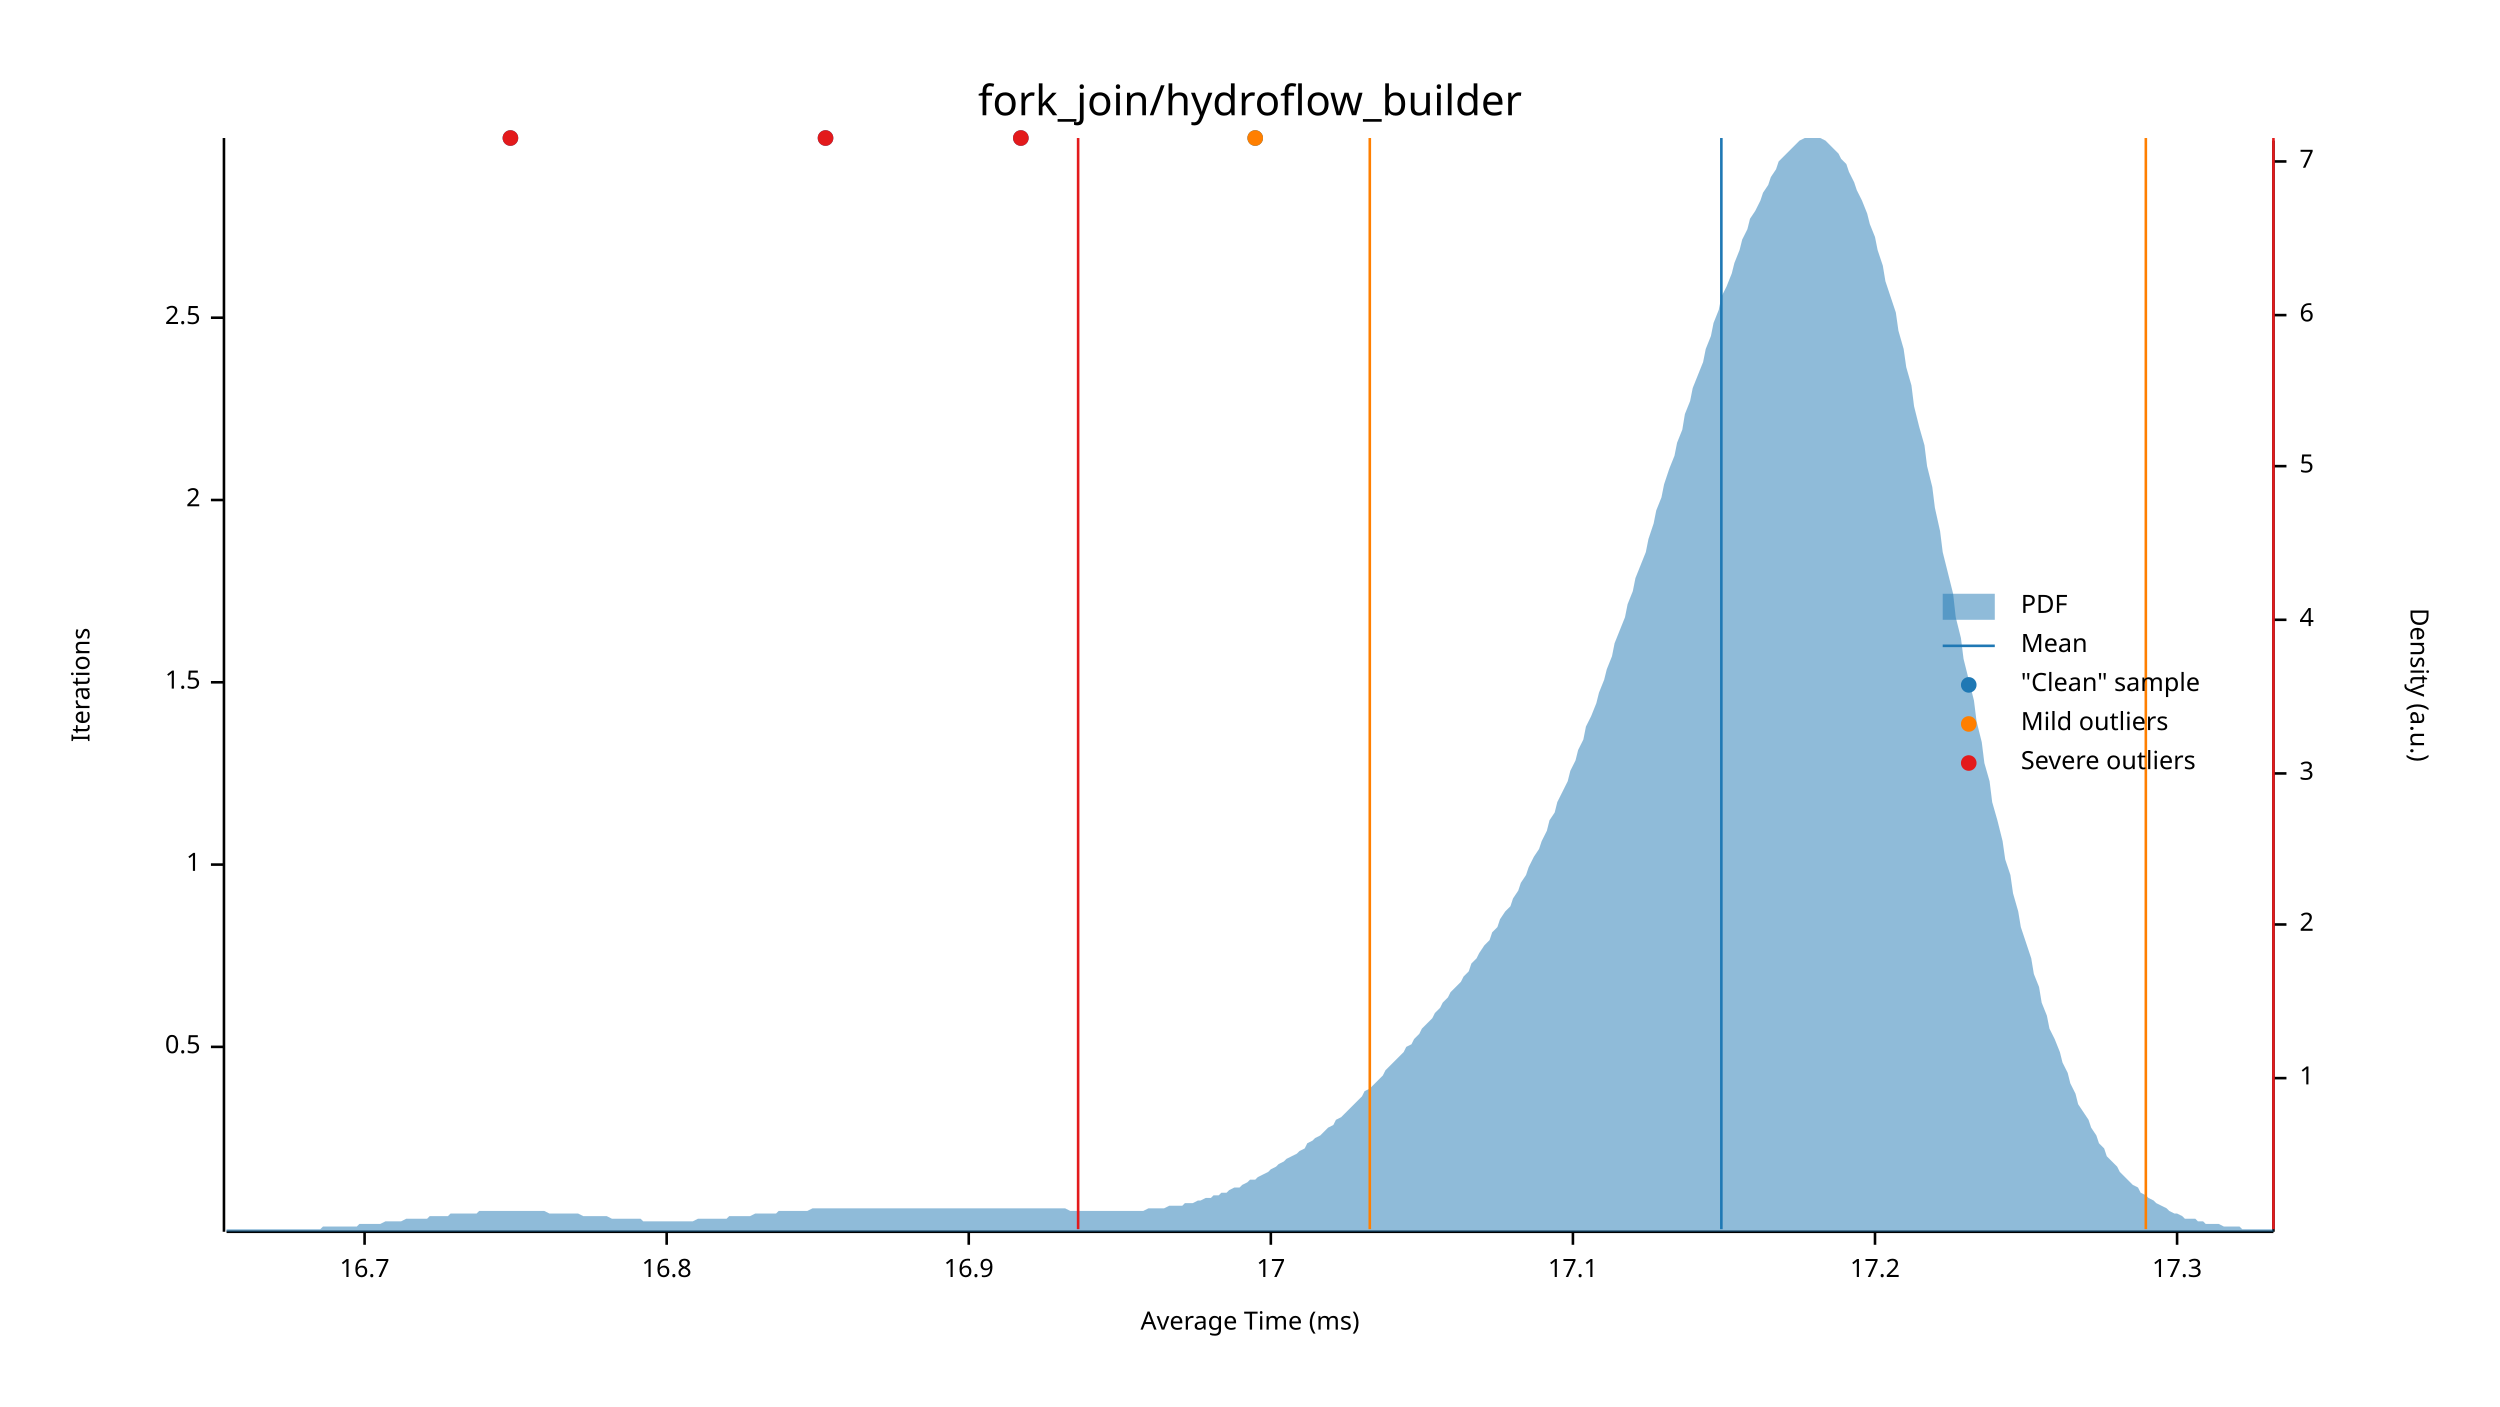
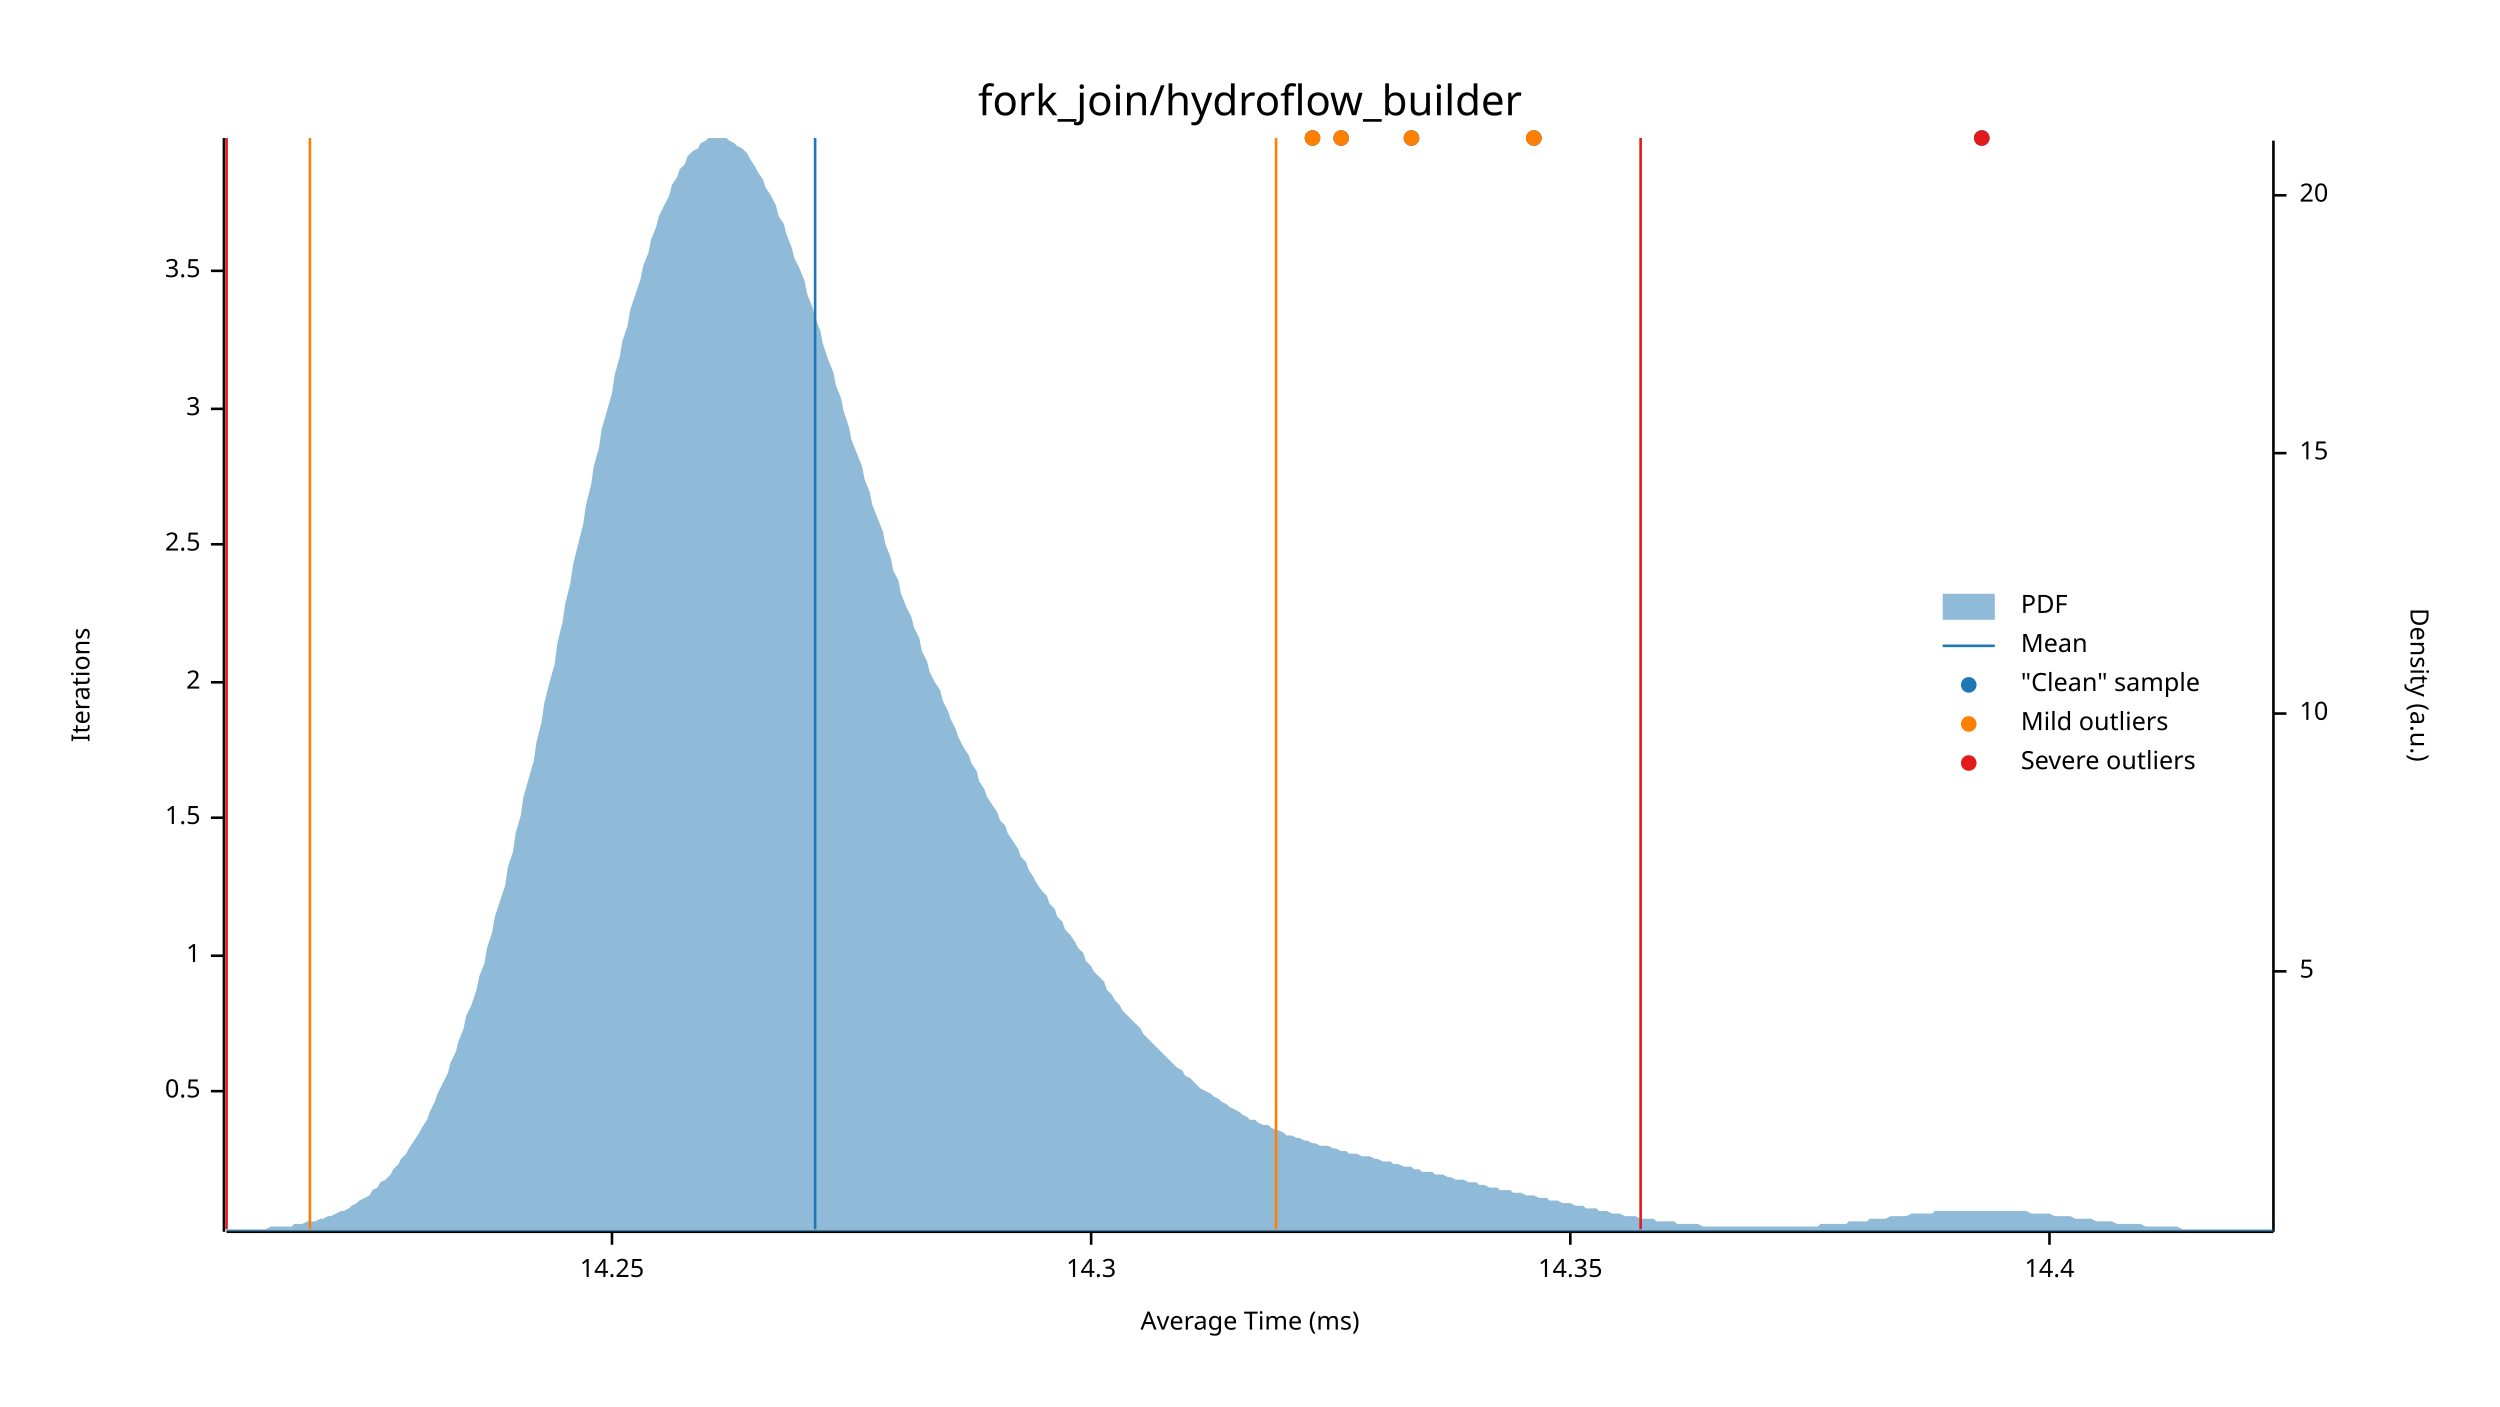
<svg xmlns="http://www.w3.org/2000/svg" width="960" height="540" viewBox="0 0 960 540">
  <text x="480" y="32" dy="0.76em" text-anchor="middle" font-family="sans-serif" font-size="16.129" opacity="1" fill="#000000">
fork_join/hydroflow_builder
</text>
  <text x="27" y="263" dy="0.76em" text-anchor="middle" font-family="sans-serif" font-size="9.677" opacity="1" fill="#000000" transform="rotate(270, 27, 263)">
Iterations
</text>
  <text x="480" y="513" dy="-0.5ex" text-anchor="middle" font-family="sans-serif" font-size="9.677" opacity="1" fill="#000000">
Average Time (ms)
</text>
  <polyline fill="none" opacity="1" stroke="#000000" stroke-width="1" points="86,53 86,473 " />
-   <text x="77" y="402" dy="0.5ex" text-anchor="end" font-family="sans-serif" font-size="9.677" opacity="1" fill="#000000">
+   <text x="77" y="419" dy="0.5ex" text-anchor="end" font-family="sans-serif" font-size="9.677" opacity="1" fill="#000000">
0.5
</text>
-   <polyline fill="none" opacity="1" stroke="#000000" stroke-width="1" points="81,402 86,402 " />
-   <text x="77" y="332" dy="0.5ex" text-anchor="end" font-family="sans-serif" font-size="9.677" opacity="1" fill="#000000">
+   <polyline fill="none" opacity="1" stroke="#000000" stroke-width="1" points="81,419 86,419 " />
+   <text x="77" y="367" dy="0.5ex" text-anchor="end" font-family="sans-serif" font-size="9.677" opacity="1" fill="#000000">
1
</text>
-   <polyline fill="none" opacity="1" stroke="#000000" stroke-width="1" points="81,332 86,332 " />
-   <text x="77" y="262" dy="0.5ex" text-anchor="end" font-family="sans-serif" font-size="9.677" opacity="1" fill="#000000">
+   <polyline fill="none" opacity="1" stroke="#000000" stroke-width="1" points="81,367 86,367 " />
+   <text x="77" y="314" dy="0.5ex" text-anchor="end" font-family="sans-serif" font-size="9.677" opacity="1" fill="#000000">
1.5
</text>
-   <polyline fill="none" opacity="1" stroke="#000000" stroke-width="1" points="81,262 86,262 " />
-   <text x="77" y="192" dy="0.5ex" text-anchor="end" font-family="sans-serif" font-size="9.677" opacity="1" fill="#000000">
+   <polyline fill="none" opacity="1" stroke="#000000" stroke-width="1" points="81,314 86,314 " />
+   <text x="77" y="262" dy="0.5ex" text-anchor="end" font-family="sans-serif" font-size="9.677" opacity="1" fill="#000000">
2
</text>
-   <polyline fill="none" opacity="1" stroke="#000000" stroke-width="1" points="81,192 86,192 " />
-   <text x="77" y="122" dy="0.5ex" text-anchor="end" font-family="sans-serif" font-size="9.677" opacity="1" fill="#000000">
+   <polyline fill="none" opacity="1" stroke="#000000" stroke-width="1" points="81,262 86,262 " />
+   <text x="77" y="209" dy="0.5ex" text-anchor="end" font-family="sans-serif" font-size="9.677" opacity="1" fill="#000000">
2.5
</text>
-   <polyline fill="none" opacity="1" stroke="#000000" stroke-width="1" points="81,122 86,122 " />
+   <polyline fill="none" opacity="1" stroke="#000000" stroke-width="1" points="81,209 86,209 " />
+   <text x="77" y="157" dy="0.5ex" text-anchor="end" font-family="sans-serif" font-size="9.677" opacity="1" fill="#000000">
+ 3
+ </text>
+   <polyline fill="none" opacity="1" stroke="#000000" stroke-width="1" points="81,157 86,157 " />
+   <text x="77" y="104" dy="0.5ex" text-anchor="end" font-family="sans-serif" font-size="9.677" opacity="1" fill="#000000">
+ 3.5
+ </text>
+   <polyline fill="none" opacity="1" stroke="#000000" stroke-width="1" points="81,104 86,104 " />
  <polyline fill="none" opacity="1" stroke="#000000" stroke-width="1" points="87,473 873,473 " />
-   <text x="140" y="483" dy="0.76em" text-anchor="middle" font-family="sans-serif" font-size="9.677" opacity="1" fill="#000000">
- 16.7
+   <text x="235" y="483" dy="0.76em" text-anchor="middle" font-family="sans-serif" font-size="9.677" opacity="1" fill="#000000">
+ 14.25
</text>
-   <polyline fill="none" opacity="1" stroke="#000000" stroke-width="1" points="140,473 140,478 " />
-   <text x="256" y="483" dy="0.76em" text-anchor="middle" font-family="sans-serif" font-size="9.677" opacity="1" fill="#000000">
- 16.8
+   <polyline fill="none" opacity="1" stroke="#000000" stroke-width="1" points="235,473 235,478 " />
+   <text x="419" y="483" dy="0.76em" text-anchor="middle" font-family="sans-serif" font-size="9.677" opacity="1" fill="#000000">
+ 14.3
</text>
-   <polyline fill="none" opacity="1" stroke="#000000" stroke-width="1" points="256,473 256,478 " />
-   <text x="372" y="483" dy="0.76em" text-anchor="middle" font-family="sans-serif" font-size="9.677" opacity="1" fill="#000000">
- 16.9
+   <polyline fill="none" opacity="1" stroke="#000000" stroke-width="1" points="419,473 419,478 " />
+   <text x="603" y="483" dy="0.76em" text-anchor="middle" font-family="sans-serif" font-size="9.677" opacity="1" fill="#000000">
+ 14.35
</text>
-   <polyline fill="none" opacity="1" stroke="#000000" stroke-width="1" points="372,473 372,478 " />
-   <text x="488" y="483" dy="0.76em" text-anchor="middle" font-family="sans-serif" font-size="9.677" opacity="1" fill="#000000">
- 17
+   <polyline fill="none" opacity="1" stroke="#000000" stroke-width="1" points="603,473 603,478 " />
+   <text x="787" y="483" dy="0.76em" text-anchor="middle" font-family="sans-serif" font-size="9.677" opacity="1" fill="#000000">
+ 14.4
</text>
-   <polyline fill="none" opacity="1" stroke="#000000" stroke-width="1" points="488,473 488,478 " />
-   <text x="604" y="483" dy="0.76em" text-anchor="middle" font-family="sans-serif" font-size="9.677" opacity="1" fill="#000000">
- 17.1
- </text>
-   <polyline fill="none" opacity="1" stroke="#000000" stroke-width="1" points="604,473 604,478 " />
-   <text x="720" y="483" dy="0.76em" text-anchor="middle" font-family="sans-serif" font-size="9.677" opacity="1" fill="#000000">
- 17.2
- </text>
-   <polyline fill="none" opacity="1" stroke="#000000" stroke-width="1" points="720,473 720,478 " />
-   <text x="836" y="483" dy="0.76em" text-anchor="middle" font-family="sans-serif" font-size="9.677" opacity="1" fill="#000000">
- 17.3
- </text>
-   <polyline fill="none" opacity="1" stroke="#000000" stroke-width="1" points="836,473 836,478 " />
+   <polyline fill="none" opacity="1" stroke="#000000" stroke-width="1" points="787,473 787,478 " />
  <text x="933" y="263" dy="0.76em" text-anchor="middle" font-family="sans-serif" font-size="9.677" opacity="1" fill="#000000" transform="rotate(90, 933, 263)">
Density (a.u.)
</text>
  <polyline fill="none" opacity="1" stroke="#000000" stroke-width="1" points="873,54 873,473 " />
-   <text x="883" y="414" dy="0.5ex" text-anchor="start" font-family="sans-serif" font-size="9.677" opacity="1" fill="#000000">
- 1
- </text>
-   <polyline fill="none" opacity="1" stroke="#000000" stroke-width="1" points="873,414 878,414 " />
-   <text x="883" y="355" dy="0.5ex" text-anchor="start" font-family="sans-serif" font-size="9.677" opacity="1" fill="#000000">
- 2
- </text>
-   <polyline fill="none" opacity="1" stroke="#000000" stroke-width="1" points="873,355 878,355 " />
-   <text x="883" y="297" dy="0.5ex" text-anchor="start" font-family="sans-serif" font-size="9.677" opacity="1" fill="#000000">
- 3
- </text>
-   <polyline fill="none" opacity="1" stroke="#000000" stroke-width="1" points="873,297 878,297 " />
-   <text x="883" y="238" dy="0.5ex" text-anchor="start" font-family="sans-serif" font-size="9.677" opacity="1" fill="#000000">
- 4
- </text>
-   <polyline fill="none" opacity="1" stroke="#000000" stroke-width="1" points="873,238 878,238 " />
-   <text x="883" y="179" dy="0.5ex" text-anchor="start" font-family="sans-serif" font-size="9.677" opacity="1" fill="#000000">
+   <text x="883" y="373" dy="0.5ex" text-anchor="start" font-family="sans-serif" font-size="9.677" opacity="1" fill="#000000">
5
</text>
-   <polyline fill="none" opacity="1" stroke="#000000" stroke-width="1" points="873,179 878,179 " />
-   <text x="883" y="121" dy="0.5ex" text-anchor="start" font-family="sans-serif" font-size="9.677" opacity="1" fill="#000000">
- 6
+   <polyline fill="none" opacity="1" stroke="#000000" stroke-width="1" points="873,373 878,373 " />
+   <text x="883" y="274" dy="0.5ex" text-anchor="start" font-family="sans-serif" font-size="9.677" opacity="1" fill="#000000">
+ 10
</text>
-   <polyline fill="none" opacity="1" stroke="#000000" stroke-width="1" points="873,121 878,121 " />
-   <text x="883" y="62" dy="0.5ex" text-anchor="start" font-family="sans-serif" font-size="9.677" opacity="1" fill="#000000">
- 7
+   <polyline fill="none" opacity="1" stroke="#000000" stroke-width="1" points="873,274 878,274 " />
+   <text x="883" y="174" dy="0.5ex" text-anchor="start" font-family="sans-serif" font-size="9.677" opacity="1" fill="#000000">
+ 15
</text>
-   <polyline fill="none" opacity="1" stroke="#000000" stroke-width="1" points="873,62 878,62 " />
-   <polygon opacity="0.5" fill="#1F78B4" points="87,472 88,472 90,472 91,472 93,472 94,472 96,472 98,472 99,472 101,472 102,472 104,472 105,472 107,472 109,472 110,472 112,472 113,472 115,472 116,472 118,472 120,472 121,472 123,472 124,471 126,471 127,471 129,471 131,471 132,471 134,471 135,471 137,471 138,470 140,470 142,470 143,470 145,470 146,470 148,469 150,469 151,469 153,469 154,469 156,468 157,468 159,468 161,468 162,468 164,468 165,467 167,467 168,467 170,467 172,467 173,466 175,466 176,466 178,466 179,466 181,466 183,466 184,465 186,465 187,465 189,465 190,465 192,465 194,465 195,465 197,465 198,465 200,465 201,465 203,465 205,465 206,465 208,465 209,465 211,466 213,466 214,466 216,466 217,466 219,466 220,466 222,466 224,467 225,467 227,467 228,467 230,467 231,467 233,467 235,468 236,468 238,468 239,468 241,468 242,468 244,468 246,468 247,469 249,469 250,469 252,469 253,469 255,469 257,469 258,469 260,469 261,469 263,469 264,469 266,469 268,468 269,468 271,468 272,468 274,468 276,468 277,468 279,468 280,467 282,467 283,467 285,467 287,467 288,467 290,466 291,466 293,466 294,466 296,466 298,466 299,465 301,465 302,465 304,465 305,465 307,465 309,465 310,465 312,464 313,464 315,464 316,464 318,464 320,464 321,464 323,464 324,464 326,464 327,464 329,464 331,464 332,464 334,464 335,464 337,464 339,464 340,464 342,464 343,464 345,464 346,464 348,464 350,464 351,464 353,464 354,464 356,464 357,464 359,464 361,464 362,464 364,464 365,464 367,464 368,464 370,464 372,464 373,464 375,464 376,464 378,464 379,464 381,464 383,464 384,464 386,464 387,464 389,464 391,464 392,464 394,464 395,464 397,464 398,464 400,464 402,464 403,464 405,464 406,464 408,464 409,464 411,465 413,465 414,465 416,465 417,465 419,465 420,465 422,465 424,465 425,465 427,465 428,465 430,465 431,465 433,465 435,465 436,465 438,465 439,465 441,464 442,464 444,464 446,464 447,464 449,463 450,463 452,463 454,463 455,462 457,462 458,462 460,461 461,461 463,460 465,460 466,459 468,459 469,458 471,458 472,457 474,456 476,456 477,455 479,454 480,453 482,453 483,452 485,451 487,450 488,449 490,448 491,447 493,446 494,445 496,444 498,443 499,442 501,441 502,439 504,438 505,437 507,436 509,434 510,433 512,432 513,430 515,429 517,427 518,426 520,424 521,423 523,421 524,419 526,418 528,416 529,415 531,413 532,411 534,409 535,408 537,406 539,404 540,402 542,401 543,399 545,397 546,395 548,393 550,391 551,389 553,387 554,385 556,383 557,381 559,379 561,377 562,375 564,373 565,370 567,368 568,366 570,363 572,361 573,358 575,356 576,353 578,350 580,348 581,345 583,342 584,339 586,336 587,333 589,329 591,326 592,323 594,319 595,315 597,312 598,308 600,304 602,300 603,296 605,292 606,288 608,284 609,279 611,275 613,270 614,266 616,261 617,257 619,252 620,247 622,242 624,237 625,232 627,227 628,222 630,217 632,212 633,207 635,201 636,196 638,191 639,186 641,180 643,175 644,170 646,165 647,159 649,154 650,149 652,144 654,139 655,134 657,129 658,124 660,119 661,114 663,110 665,105 666,101 668,96 669,92 671,88 672,84 674,81 676,77 677,74 679,71 680,68 682,65 683,62 685,60 687,58 688,57 690,55 691,54 693,53 695,53 696,53 698,53 699,53 701,54 702,55 704,57 706,59 707,61 709,63 710,66 712,70 713,73 715,77 717,82 718,86 720,91 721,96 723,102 724,108 726,114 728,120 729,127 731,134 732,141 734,148 735,156 737,164 739,171 740,179 742,187 743,195 745,204 746,212 748,220 750,228 751,237 753,245 754,253 756,261 758,269 759,277 761,285 762,293 764,300 765,308 767,315 769,323 770,330 772,336 773,343 775,350 776,356 778,362 780,368 781,374 783,379 784,385 786,390 787,395 789,399 791,404 792,408 794,412 795,416 797,420 798,424 800,427 802,430 803,433 805,436 806,439 808,441 809,444 811,446 813,448 814,450 816,452 817,453 819,455 821,456 822,458 824,459 825,460 827,461 828,462 830,463 832,464 833,465 835,466 836,466 838,467 839,468 841,468 843,468 844,469 846,469 847,470 849,470 850,470 852,470 854,471 855,471 857,471 858,471 860,471 861,472 863,472 865,472 866,472 868,472 869,472 871,472 873,472 873,473 87,473 " />
-   <polyline fill="none" opacity="1" stroke="#1F78B4" stroke-width="1" points="661,472 661,53 " />
-   <polyline fill="none" opacity="1" stroke="#FF7F00" stroke-width="1" points="526,472 526,53 " />
-   <polyline fill="none" opacity="1" stroke="#FF7F00" stroke-width="1" points="824,472 824,53 " />
-   <polyline fill="none" opacity="1" stroke="#E31A1C" stroke-width="1" points="414,472 414,53 " />
-   <polyline fill="none" opacity="1" stroke="#E31A1C" stroke-width="1" points="873,472 873,53 " />
-   <circle cx="317" cy="53" r="3" opacity="1" fill="#1F78B4" stroke="none" stroke-width="1" />
-   <circle cx="392" cy="53" r="3" opacity="1" fill="#1F78B4" stroke="none" stroke-width="1" />
-   <circle cx="482" cy="53" r="3" opacity="1" fill="#1F78B4" stroke="none" stroke-width="1" />
-   <circle cx="196" cy="53" r="3" opacity="1" fill="#1F78B4" stroke="none" stroke-width="1" />
-   <circle cx="482" cy="53" r="3" opacity="1" fill="#FF7F00" stroke="none" stroke-width="1" />
-   <circle cx="317" cy="53" r="3" opacity="1" fill="#E31A1C" stroke="none" stroke-width="1" />
-   <circle cx="392" cy="53" r="3" opacity="1" fill="#E31A1C" stroke="none" stroke-width="1" />
-   <circle cx="196" cy="53" r="3" opacity="1" fill="#E31A1C" stroke="none" stroke-width="1" />
+   <polyline fill="none" opacity="1" stroke="#000000" stroke-width="1" points="873,174 878,174 " />
+   <text x="883" y="75" dy="0.5ex" text-anchor="start" font-family="sans-serif" font-size="9.677" opacity="1" fill="#000000">
+ 20
+ </text>
+   <polyline fill="none" opacity="1" stroke="#000000" stroke-width="1" points="873,75 878,75 " />
+   <polygon opacity="0.5" fill="#1F78B4" points="87,472 88,472 90,472 91,472 93,472 94,472 96,472 98,472 99,472 101,472 102,472 104,471 105,471 107,471 109,471 110,471 112,471 113,470 115,470 116,470 118,469 120,469 121,469 123,468 124,468 126,467 127,467 129,466 131,465 132,465 134,464 135,463 137,462 138,461 140,460 142,459 143,457 145,456 146,454 148,453 150,451 151,449 153,447 154,445 156,443 157,441 159,438 161,435 162,433 164,430 165,427 167,423 168,420 170,416 172,412 173,408 175,404 176,400 178,395 179,390 181,386 183,380 184,375 186,370 187,364 189,358 190,352 192,346 194,340 195,333 197,327 198,320 200,313 201,306 203,299 205,292 206,285 208,277 209,270 211,262 213,255 214,247 216,239 217,232 219,224 220,217 222,209 224,201 225,194 227,186 228,179 230,172 231,165 233,158 235,151 236,144 238,137 239,131 241,125 242,119 244,113 246,107 247,102 249,97 250,92 252,87 253,83 255,79 257,75 258,71 260,68 261,65 263,63 264,60 266,58 268,57 269,55 271,54 272,53 274,53 276,53 277,53 279,53 280,54 282,55 283,56 285,57 287,59 288,61 290,64 291,66 293,69 294,72 296,75 298,79 299,83 301,86 302,90 304,95 305,99 307,103 309,108 310,113 312,118 313,122 315,127 316,132 318,138 320,143 321,148 323,153 324,158 326,164 327,169 329,174 331,179 332,184 334,189 335,194 337,199 339,204 340,209 342,214 343,219 345,223 346,228 348,233 350,237 351,241 353,245 354,250 356,254 357,258 359,262 361,265 362,269 364,273 365,276 367,280 368,283 370,287 372,290 373,293 375,296 376,300 378,303 379,306 381,309 383,312 384,315 386,317 387,320 389,323 391,326 392,329 394,331 395,334 397,337 398,339 400,342 402,344 403,347 405,349 406,352 408,354 409,357 411,359 413,362 414,364 416,366 417,369 419,371 420,373 422,375 424,377 425,380 427,382 428,384 430,386 431,388 433,390 435,392 436,393 438,395 439,397 441,399 442,400 444,402 446,404 447,405 449,407 450,408 452,410 454,411 455,413 457,414 458,415 460,417 461,418 463,419 465,420 466,421 468,422 469,423 471,424 472,425 474,426 476,427 477,428 479,429 480,430 482,430 483,431 485,432 487,432 488,433 490,434 491,434 493,435 494,436 496,436 498,437 499,437 501,438 502,438 504,439 505,439 507,440 509,440 510,440 512,441 513,441 515,442 517,442 518,443 520,443 521,443 523,444 524,444 526,444 528,445 529,445 531,446 532,446 534,446 535,447 537,447 539,448 540,448 542,448 543,449 545,449 546,450 548,450 550,450 551,451 553,451 554,451 556,452 557,452 559,453 561,453 562,453 564,454 565,454 567,454 568,455 570,455 572,456 573,456 575,456 576,457 578,457 580,457 581,458 583,458 584,458 586,459 587,459 589,459 591,460 592,460 594,460 595,461 597,461 598,461 600,462 602,462 603,462 605,463 606,463 608,463 609,464 611,464 613,464 614,465 616,465 617,465 619,466 620,466 622,466 624,467 625,467 627,467 628,467 630,468 632,468 633,468 635,468 636,469 638,469 639,469 641,469 643,469 644,470 646,470 647,470 649,470 650,470 652,470 654,471 655,471 657,471 658,471 660,471 661,471 663,471 665,471 666,471 668,471 669,471 671,471 672,471 674,471 676,471 677,471 679,471 680,471 682,471 683,471 685,471 687,471 688,471 690,471 691,471 693,471 695,471 696,471 698,471 699,470 701,470 702,470 704,470 706,470 707,470 709,470 710,469 712,469 713,469 715,469 717,469 718,468 720,468 721,468 723,468 724,468 726,467 728,467 729,467 731,467 732,467 734,466 735,466 737,466 739,466 740,466 742,466 743,465 745,465 746,465 748,465 750,465 751,465 753,465 754,465 756,465 758,465 759,465 761,465 762,465 764,465 765,465 767,465 769,465 770,465 772,465 773,465 775,465 776,465 778,465 780,466 781,466 783,466 784,466 786,466 787,466 789,467 791,467 792,467 794,467 795,467 797,468 798,468 800,468 802,468 803,468 805,469 806,469 808,469 809,469 811,469 813,470 814,470 816,470 817,470 819,470 821,470 822,470 824,471 825,471 827,471 828,471 830,471 832,471 833,471 835,471 836,471 838,472 839,472 841,472 843,472 844,472 846,472 847,472 849,472 850,472 852,472 854,472 855,472 857,472 858,472 860,472 861,472 863,472 865,472 866,472 868,472 869,472 871,472 873,472 873,473 87,473 " />
+   <polyline fill="none" opacity="1" stroke="#1F78B4" stroke-width="1" points="313,472 313,53 " />
+   <polyline fill="none" opacity="1" stroke="#FF7F00" stroke-width="1" points="119,472 119,53 " />
+   <polyline fill="none" opacity="1" stroke="#FF7F00" stroke-width="1" points="490,472 490,53 " />
+   <polyline fill="none" opacity="1" stroke="#E31A1C" stroke-width="1" points="87,472 87,53 " />
+   <polyline fill="none" opacity="1" stroke="#E31A1C" stroke-width="1" points="630,472 630,53 " />
+   <circle cx="589" cy="53" r="3" opacity="1" fill="#1F78B4" stroke="none" stroke-width="1" />
+   <circle cx="515" cy="53" r="3" opacity="1" fill="#1F78B4" stroke="none" stroke-width="1" />
+   <circle cx="761" cy="53" r="3" opacity="1" fill="#1F78B4" stroke="none" stroke-width="1" />
+   <circle cx="504" cy="53" r="3" opacity="1" fill="#1F78B4" stroke="none" stroke-width="1" />
+   <circle cx="542" cy="53" r="3" opacity="1" fill="#1F78B4" stroke="none" stroke-width="1" />
+   <circle cx="589" cy="53" r="3" opacity="1" fill="#FF7F00" stroke="none" stroke-width="1" />
+   <circle cx="515" cy="53" r="3" opacity="1" fill="#FF7F00" stroke="none" stroke-width="1" />
+   <circle cx="504" cy="53" r="3" opacity="1" fill="#FF7F00" stroke="none" stroke-width="1" />
+   <circle cx="542" cy="53" r="3" opacity="1" fill="#FF7F00" stroke="none" stroke-width="1" />
+   <circle cx="761" cy="53" r="3" opacity="1" fill="#E31A1C" stroke="none" stroke-width="1" />
  <text x="776" y="228" dy="0.76em" text-anchor="start" font-family="sans-serif" font-size="9.677" opacity="1" fill="#000000">
PDF
</text>
  <text x="776" y="243" dy="0.76em" text-anchor="start" font-family="sans-serif" font-size="9.677" opacity="1" fill="#000000">
Mean
</text>
  <text x="776" y="258" dy="0.76em" text-anchor="start" font-family="sans-serif" font-size="9.677" opacity="1" fill="#000000">
"Clean" sample
</text>
  <text x="776" y="273" dy="0.76em" text-anchor="start" font-family="sans-serif" font-size="9.677" opacity="1" fill="#000000">
Mild outliers
</text>
  <text x="776" y="288" dy="0.76em" text-anchor="start" font-family="sans-serif" font-size="9.677" opacity="1" fill="#000000">
Severe outliers
</text>
  <rect x="746" y="228" width="20" height="10" opacity="0.5" fill="#1F78B4" stroke="none" />
  <polyline fill="none" opacity="1" stroke="#1F78B4" stroke-width="1" points="746,248 766,248 " />
  <circle cx="756" cy="263" r="3" opacity="1" fill="#1F78B4" stroke="none" stroke-width="1" />
  <circle cx="756" cy="278" r="3" opacity="1" fill="#FF7F00" stroke="none" stroke-width="1" />
  <circle cx="756" cy="293" r="3" opacity="1" fill="#E31A1C" stroke="none" stroke-width="1" />
</svg>
